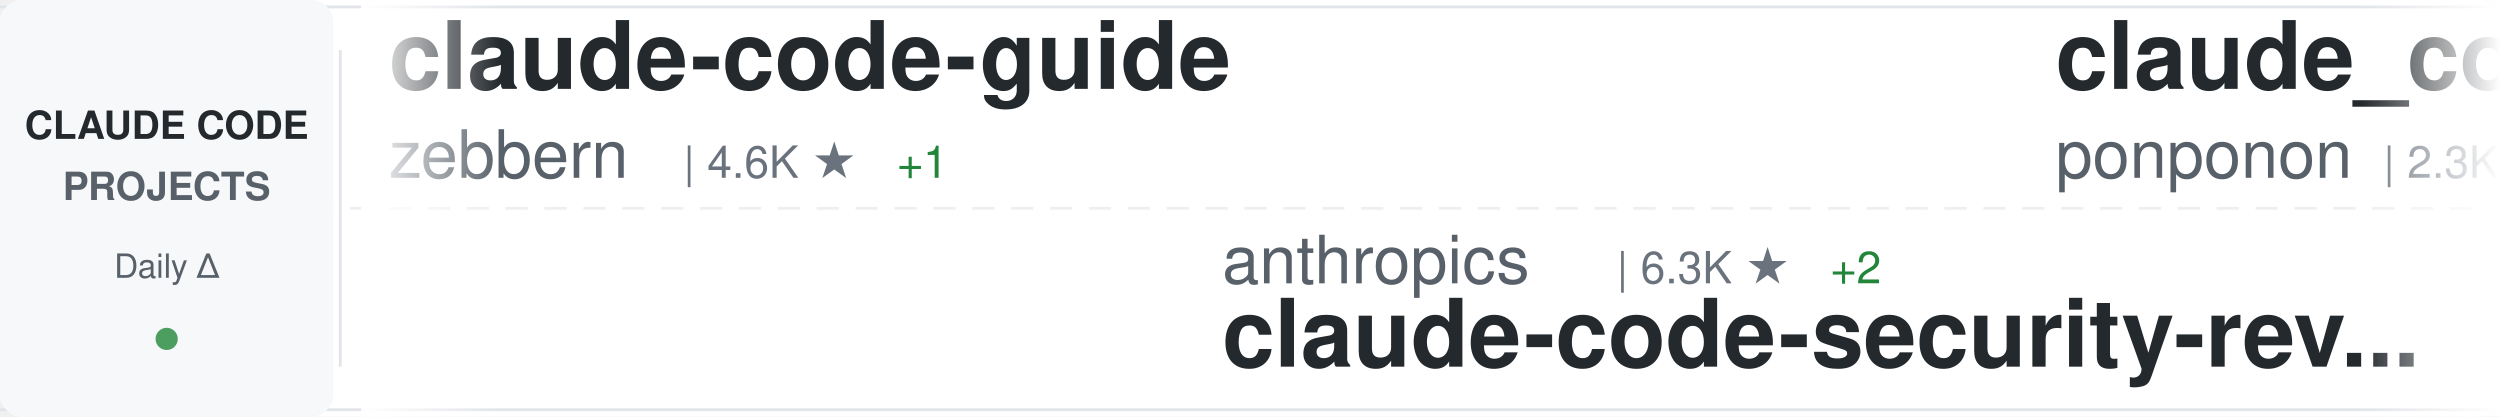
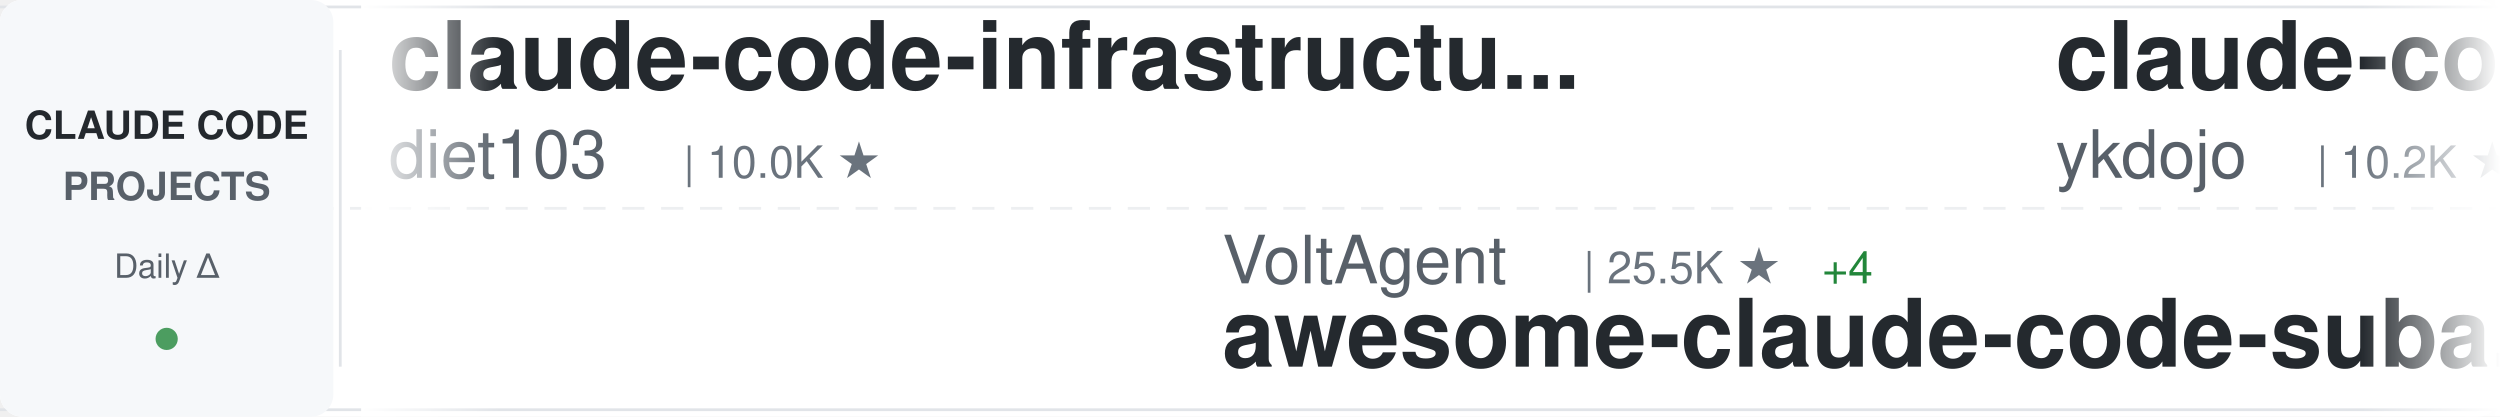
<svg xmlns="http://www.w3.org/2000/svg" width="900" height="150">
  <defs>
    <linearGradient id="awesomeLeftFade" x1="0%" y1="0%" x2="100%" y2="0%">
      <stop offset="0%" style="stop-color:#ffffff;stop-opacity:1" />
      <stop offset="100%" style="stop-color:#ffffff;stop-opacity:0" />
    </linearGradient>
    <linearGradient id="awesomeRightFade" x1="0%" y1="0%" x2="100%" y2="0%">
      <stop offset="0%" style="stop-color:#ffffff;stop-opacity:0" />
      <stop offset="100%" style="stop-color:#ffffff;stop-opacity:1" />
    </linearGradient>
  </defs>
  <rect width="900" height="150" fill="#ffffff" rx="8" />
  <rect x="0" y="2" width="900" height="1" fill="#e1e4e8" />
  <rect x="0" y="147" width="900" height="1" fill="#e1e4e8" />
  <line x1="0" y1="75" x2="900" y2="75" stroke="#e1e4e8" stroke-width="1" stroke-dasharray="8 6" opacity="0.6" />
  <rect x="0" y="0" width="120" height="150" fill="#f6f8fa" rx="8" />
  <text x="60" y="50" font-family="-apple-system, BlinkMacSystemFont, 'Segoe UI', Helvetica, Arial, sans-serif" font-size="14" font-weight="600" fill="#24292e" text-anchor="middle">CLAUDE CODE</text>
  <text x="60" y="72" font-family="-apple-system, BlinkMacSystemFont, 'Segoe UI', Helvetica, Arial, sans-serif" font-size="14" font-weight="600" fill="#586069" text-anchor="middle">PROJECTS</text>
  <text x="60" y="100" font-family="-apple-system, BlinkMacSystemFont, 'Segoe UI', Helvetica, Arial, sans-serif" font-size="12" font-weight="500" fill="#586069" text-anchor="middle">Daily Δ</text>
  <circle cx="60" cy="122" r="4" fill="#22863a" opacity="0.8" />
  <rect x="122" y="18" width="1" height="114" fill="#e1e4e8" />
  <clipPath id="awesomeTickerClip">
    <rect x="130" y="0" width="770" height="150" />
  </clipPath>
  <g clip-path="url(#awesomeTickerClip)">
    <g id="awesomeTickerItems">
      <animateTransform attributeName="transform" attributeType="XML" type="translate" from="0 0" to="-3000 0" dur="54s" repeatCount="indefinite" />
      <g transform="translate(0, 0)">
-         <text x="140" y="32" font-family="-apple-system, BlinkMacSystemFont, 'Segoe UI', Helvetica, Arial, sans-serif" font-size="34" font-weight="600" fill="#24292e">claude-code-guide</text>
-         <text x="140" y="64" font-family="-apple-system, BlinkMacSystemFont, 'Segoe UI', Helvetica, Arial, sans-serif" font-size="24" font-weight="400" fill="#586069">zebbern</text>
-         <text x="246" y="64" font-family="-apple-system, BlinkMacSystemFont, 'Segoe UI', Helvetica, Arial, sans-serif" font-size="16" font-weight="500" fill="#6a737d">| 4.6K ★</text>
-         <text x="323" y="64" font-family="-apple-system, BlinkMacSystemFont, 'Segoe UI', Helvetica, Arial, sans-serif" font-size="16" font-weight="500" fill="#22863a"> +1</text>
+         <text x="140" y="32" font-family="-apple-system, BlinkMacSystemFont, 'Segoe UI', Helvetica, Arial, sans-serif" font-size="34" font-weight="600" fill="#24292e">claude-code-infrastructu...</text>
+         <text x="140" y="64" font-family="-apple-system, BlinkMacSystemFont, 'Segoe UI', Helvetica, Arial, sans-serif" font-size="24" font-weight="400" fill="#586069">diet103</text>
+         <text x="246" y="64" font-family="-apple-system, BlinkMacSystemFont, 'Segoe UI', Helvetica, Arial, sans-serif" font-size="16" font-weight="500" fill="#6a737d">| 10.0K ★</text>
      </g>
      <g transform="translate(300, 0)">
-         <text x="140" y="102" font-family="-apple-system, BlinkMacSystemFont, 'Segoe UI', Helvetica, Arial, sans-serif" font-size="24" font-weight="400" fill="#586069">anthropics</text>
-         <text x="282" y="102" font-family="-apple-system, BlinkMacSystemFont, 'Segoe UI', Helvetica, Arial, sans-serif" font-size="16" font-weight="500" fill="#6a737d">| 6.3K ★</text>
-         <text x="359" y="102" font-family="-apple-system, BlinkMacSystemFont, 'Segoe UI', Helvetica, Arial, sans-serif" font-size="16" font-weight="500" fill="#22863a"> +2</text>
-         <text x="140" y="132" font-family="-apple-system, BlinkMacSystemFont, 'Segoe UI', Helvetica, Arial, sans-serif" font-size="34" font-weight="600" fill="#24292e">claude-code-security-rev...</text>
+         <text x="140" y="102" font-family="-apple-system, BlinkMacSystemFont, 'Segoe UI', Helvetica, Arial, sans-serif" font-size="24" font-weight="400" fill="#586069">VoltAgent</text>
+         <text x="270" y="102" font-family="-apple-system, BlinkMacSystemFont, 'Segoe UI', Helvetica, Arial, sans-serif" font-size="16" font-weight="500" fill="#6a737d">| 25.5K ★</text>
+         <text x="356" y="102" font-family="-apple-system, BlinkMacSystemFont, 'Segoe UI', Helvetica, Arial, sans-serif" font-size="16" font-weight="500" fill="#22863a"> +4</text>
+         <text x="140" y="132" font-family="-apple-system, BlinkMacSystemFont, 'Segoe UI', Helvetica, Arial, sans-serif" font-size="34" font-weight="600" fill="#24292e">awesome-claude-code-suba...</text>
      </g>
      <g transform="translate(600, 0)">
-         <text x="140" y="32" font-family="-apple-system, BlinkMacSystemFont, 'Segoe UI', Helvetica, Arial, sans-serif" font-size="34" font-weight="600" fill="#24292e">claude_code_src</text>
-         <text x="140" y="64" font-family="-apple-system, BlinkMacSystemFont, 'Segoe UI', Helvetica, Arial, sans-serif" font-size="24" font-weight="400" fill="#586069">ponponon</text>
-         <text x="258" y="64" font-family="-apple-system, BlinkMacSystemFont, 'Segoe UI', Helvetica, Arial, sans-serif" font-size="16" font-weight="500" fill="#6a737d">| 2.3K ★</text>
+         <text x="140" y="32" font-family="-apple-system, BlinkMacSystemFont, 'Segoe UI', Helvetica, Arial, sans-serif" font-size="34" font-weight="600" fill="#24292e">claude-code-tips</text>
+         <text x="140" y="64" font-family="-apple-system, BlinkMacSystemFont, 'Segoe UI', Helvetica, Arial, sans-serif" font-size="24" font-weight="400" fill="#586069">ykdojo</text>
+         <text x="234" y="64" font-family="-apple-system, BlinkMacSystemFont, 'Segoe UI', Helvetica, Arial, sans-serif" font-size="16" font-weight="500" fill="#6a737d">| 10.2K ★</text>
+         <text x="320" y="64" font-family="-apple-system, BlinkMacSystemFont, 'Segoe UI', Helvetica, Arial, sans-serif" font-size="16" font-weight="500" fill="#22863a"> +2</text>
      </g>
      <g transform="translate(900, 0)">
-         <text x="140" y="102" font-family="-apple-system, BlinkMacSystemFont, 'Segoe UI', Helvetica, Arial, sans-serif" font-size="24" font-weight="400" fill="#586069">anthropics</text>
-         <text x="282" y="102" font-family="-apple-system, BlinkMacSystemFont, 'Segoe UI', Helvetica, Arial, sans-serif" font-size="16" font-weight="500" fill="#6a737d">| 994 ★</text>
-         <text x="140" y="132" font-family="-apple-system, BlinkMacSystemFont, 'Segoe UI', Helvetica, Arial, sans-serif" font-size="34" font-weight="600" fill="#24292e">claude-code-base-action</text>
+         <text x="140" y="102" font-family="-apple-system, BlinkMacSystemFont, 'Segoe UI', Helvetica, Arial, sans-serif" font-size="24" font-weight="400" fill="#586069">davila7</text>
+         <text x="246" y="102" font-family="-apple-system, BlinkMacSystemFont, 'Segoe UI', Helvetica, Arial, sans-serif" font-size="16" font-weight="500" fill="#6a737d">| 32.3K ★</text>
+         <text x="332" y="102" font-family="-apple-system, BlinkMacSystemFont, 'Segoe UI', Helvetica, Arial, sans-serif" font-size="16" font-weight="500" fill="#22863a"> +16</text>
+         <text x="140" y="132" font-family="-apple-system, BlinkMacSystemFont, 'Segoe UI', Helvetica, Arial, sans-serif" font-size="34" font-weight="600" fill="#24292e">claude-code-templates</text>
      </g>
      <g transform="translate(1200, 0)">
-         <text x="140" y="32" font-family="-apple-system, BlinkMacSystemFont, 'Segoe UI', Helvetica, Arial, sans-serif" font-size="34" font-weight="600" fill="#24292e">claude-code-router</text>
-         <text x="140" y="64" font-family="-apple-system, BlinkMacSystemFont, 'Segoe UI', Helvetica, Arial, sans-serif" font-size="24" font-weight="400" fill="#586069">musistudio</text>
-         <text x="282" y="64" font-family="-apple-system, BlinkMacSystemFont, 'Segoe UI', Helvetica, Arial, sans-serif" font-size="16" font-weight="500" fill="#6a737d">| 37.5K ★</text>
-         <text x="368" y="64" font-family="-apple-system, BlinkMacSystemFont, 'Segoe UI', Helvetica, Arial, sans-serif" font-size="16" font-weight="500" fill="#22863a"> +2</text>
+         <text x="140" y="32" font-family="-apple-system, BlinkMacSystemFont, 'Segoe UI', Helvetica, Arial, sans-serif" font-size="34" font-weight="600" fill="#24292e">claude-code-base-action</text>
+         <text x="140" y="64" font-family="-apple-system, BlinkMacSystemFont, 'Segoe UI', Helvetica, Arial, sans-serif" font-size="24" font-weight="400" fill="#586069">anthropics</text>
+         <text x="282" y="64" font-family="-apple-system, BlinkMacSystemFont, 'Segoe UI', Helvetica, Arial, sans-serif" font-size="16" font-weight="500" fill="#6a737d">| 994 ★</text>
      </g>
      <g transform="translate(1500, 0)">
-         <text x="140" y="102" font-family="-apple-system, BlinkMacSystemFont, 'Segoe UI', Helvetica, Arial, sans-serif" font-size="24" font-weight="400" fill="#586069">alejandrobalderas</text>
-         <text x="366" y="102" font-family="-apple-system, BlinkMacSystemFont, 'Segoe UI', Helvetica, Arial, sans-serif" font-size="16" font-weight="500" fill="#6a737d">| 3.0K ★</text>
-         <text x="140" y="132" font-family="-apple-system, BlinkMacSystemFont, 'Segoe UI', Helvetica, Arial, sans-serif" font-size="34" font-weight="600" fill="#24292e">claude-code-from-source</text>
+         <text x="140" y="102" font-family="-apple-system, BlinkMacSystemFont, 'Segoe UI', Helvetica, Arial, sans-serif" font-size="24" font-weight="400" fill="#586069">andrew-kramer-inno</text>
+         <text x="378" y="102" font-family="-apple-system, BlinkMacSystemFont, 'Segoe UI', Helvetica, Arial, sans-serif" font-size="16" font-weight="500" fill="#6a737d">| 595 ★</text>
+         <text x="140" y="132" font-family="-apple-system, BlinkMacSystemFont, 'Segoe UI', Helvetica, Arial, sans-serif" font-size="34" font-weight="600" fill="#24292e">claude-code-source-build</text>
      </g>
      <g transform="translate(1800, 0)">
-         <text x="140" y="32" font-family="-apple-system, BlinkMacSystemFont, 'Segoe UI', Helvetica, Arial, sans-serif" font-size="34" font-weight="600" fill="#24292e">claude-code-best-practic...</text>
-         <text x="140" y="64" font-family="-apple-system, BlinkMacSystemFont, 'Segoe UI', Helvetica, Arial, sans-serif" font-size="24" font-weight="400" fill="#586069">shanraisshan</text>
-         <text x="306" y="64" font-family="-apple-system, BlinkMacSystemFont, 'Segoe UI', Helvetica, Arial, sans-serif" font-size="16" font-weight="500" fill="#6a737d">| 67.0K ★</text>
-         <text x="392" y="64" font-family="-apple-system, BlinkMacSystemFont, 'Segoe UI', Helvetica, Arial, sans-serif" font-size="16" font-weight="500" fill="#22863a"> +9</text>
+         <text x="140" y="32" font-family="-apple-system, BlinkMacSystemFont, 'Segoe UI', Helvetica, Arial, sans-serif" font-size="34" font-weight="600" fill="#24292e">oh-my-claudecode</text>
+         <text x="140" y="64" font-family="-apple-system, BlinkMacSystemFont, 'Segoe UI', Helvetica, Arial, sans-serif" font-size="24" font-weight="400" fill="#586069">Yeachan-Heo</text>
+         <text x="294" y="64" font-family="-apple-system, BlinkMacSystemFont, 'Segoe UI', Helvetica, Arial, sans-serif" font-size="16" font-weight="500" fill="#6a737d">| 39.6K ★</text>
+         <text x="380" y="64" font-family="-apple-system, BlinkMacSystemFont, 'Segoe UI', Helvetica, Arial, sans-serif" font-size="16" font-weight="500" fill="#22863a"> +5</text>
      </g>
      <g transform="translate(2100, 0)">
-         <text x="140" y="102" font-family="-apple-system, BlinkMacSystemFont, 'Segoe UI', Helvetica, Arial, sans-serif" font-size="24" font-weight="400" fill="#586069">Chachamaru127</text>
-         <text x="318" y="102" font-family="-apple-system, BlinkMacSystemFont, 'Segoe UI', Helvetica, Arial, sans-serif" font-size="16" font-weight="500" fill="#6a737d">| 3.1K ★</text>
-         <text x="140" y="132" font-family="-apple-system, BlinkMacSystemFont, 'Segoe UI', Helvetica, Arial, sans-serif" font-size="34" font-weight="600" fill="#24292e">claude-code-harness</text>
+         <text x="140" y="102" font-family="-apple-system, BlinkMacSystemFont, 'Segoe UI', Helvetica, Arial, sans-serif" font-size="24" font-weight="400" fill="#586069">Cranot</text>
+         <text x="234" y="102" font-family="-apple-system, BlinkMacSystemFont, 'Segoe UI', Helvetica, Arial, sans-serif" font-size="16" font-weight="500" fill="#6a737d">| 2.9K ★</text>
+         <text x="140" y="132" font-family="-apple-system, BlinkMacSystemFont, 'Segoe UI', Helvetica, Arial, sans-serif" font-size="34" font-weight="600" fill="#24292e">claude-code-guide</text>
      </g>
      <g transform="translate(2400, 0)">
-         <text x="140" y="32" font-family="-apple-system, BlinkMacSystemFont, 'Segoe UI', Helvetica, Arial, sans-serif" font-size="34" font-weight="600" fill="#24292e">claude-code-source</text>
-         <text x="140" y="64" font-family="-apple-system, BlinkMacSystemFont, 'Segoe UI', Helvetica, Arial, sans-serif" font-size="24" font-weight="400" fill="#586069">hangsman</text>
-         <text x="258" y="64" font-family="-apple-system, BlinkMacSystemFont, 'Segoe UI', Helvetica, Arial, sans-serif" font-size="16" font-weight="500" fill="#6a737d">| 797 ★</text>
+         <text x="140" y="32" font-family="-apple-system, BlinkMacSystemFont, 'Segoe UI', Helvetica, Arial, sans-serif" font-size="34" font-weight="600" fill="#24292e">claude-code-tudou</text>
+         <text x="140" y="64" font-family="-apple-system, BlinkMacSystemFont, 'Segoe UI', Helvetica, Arial, sans-serif" font-size="24" font-weight="400" fill="#586069">AICoderTudou</text>
+         <text x="306" y="64" font-family="-apple-system, BlinkMacSystemFont, 'Segoe UI', Helvetica, Arial, sans-serif" font-size="16" font-weight="500" fill="#6a737d">| 494 ★</text>
      </g>
      <g transform="translate(2700, 0)">
-         <text x="140" y="102" font-family="-apple-system, BlinkMacSystemFont, 'Segoe UI', Helvetica, Arial, sans-serif" font-size="24" font-weight="400" fill="#586069">darcyegb</text>
-         <text x="258" y="102" font-family="-apple-system, BlinkMacSystemFont, 'Segoe UI', Helvetica, Arial, sans-serif" font-size="16" font-weight="500" fill="#6a737d">| 771 ★</text>
-         <text x="140" y="132" font-family="-apple-system, BlinkMacSystemFont, 'Segoe UI', Helvetica, Arial, sans-serif" font-size="34" font-weight="600" fill="#24292e">ClaudeCodeAgents</text>
+         <text x="140" y="102" font-family="-apple-system, BlinkMacSystemFont, 'Segoe UI', Helvetica, Arial, sans-serif" font-size="24" font-weight="400" fill="#586069">edmund-io</text>
+         <text x="270" y="102" font-family="-apple-system, BlinkMacSystemFont, 'Segoe UI', Helvetica, Arial, sans-serif" font-size="16" font-weight="500" fill="#6a737d">| 1.5K ★</text>
+         <text x="347" y="102" font-family="-apple-system, BlinkMacSystemFont, 'Segoe UI', Helvetica, Arial, sans-serif" font-size="16" font-weight="500" fill="#22863a"> +1</text>
+         <text x="140" y="132" font-family="-apple-system, BlinkMacSystemFont, 'Segoe UI', Helvetica, Arial, sans-serif" font-size="34" font-weight="600" fill="#24292e">edmunds-claude-code</text>
      </g>
      <g transform="translate(3000, 0)">
-         <text x="140" y="32" font-family="-apple-system, BlinkMacSystemFont, 'Segoe UI', Helvetica, Arial, sans-serif" font-size="34" font-weight="600" fill="#24292e">claude-code-guide</text>
-         <text x="140" y="64" font-family="-apple-system, BlinkMacSystemFont, 'Segoe UI', Helvetica, Arial, sans-serif" font-size="24" font-weight="400" fill="#586069">zebbern</text>
-         <text x="246" y="64" font-family="-apple-system, BlinkMacSystemFont, 'Segoe UI', Helvetica, Arial, sans-serif" font-size="16" font-weight="500" fill="#6a737d">| 4.6K ★</text>
-         <text x="323" y="64" font-family="-apple-system, BlinkMacSystemFont, 'Segoe UI', Helvetica, Arial, sans-serif" font-size="16" font-weight="500" fill="#22863a"> +1</text>
+         <text x="140" y="32" font-family="-apple-system, BlinkMacSystemFont, 'Segoe UI', Helvetica, Arial, sans-serif" font-size="34" font-weight="600" fill="#24292e">claude-code-infrastructu...</text>
+         <text x="140" y="64" font-family="-apple-system, BlinkMacSystemFont, 'Segoe UI', Helvetica, Arial, sans-serif" font-size="24" font-weight="400" fill="#586069">diet103</text>
+         <text x="246" y="64" font-family="-apple-system, BlinkMacSystemFont, 'Segoe UI', Helvetica, Arial, sans-serif" font-size="16" font-weight="500" fill="#6a737d">| 10.0K ★</text>
      </g>
      <g transform="translate(3300, 0)">
-         <text x="140" y="102" font-family="-apple-system, BlinkMacSystemFont, 'Segoe UI', Helvetica, Arial, sans-serif" font-size="24" font-weight="400" fill="#586069">anthropics</text>
-         <text x="282" y="102" font-family="-apple-system, BlinkMacSystemFont, 'Segoe UI', Helvetica, Arial, sans-serif" font-size="16" font-weight="500" fill="#6a737d">| 6.3K ★</text>
-         <text x="359" y="102" font-family="-apple-system, BlinkMacSystemFont, 'Segoe UI', Helvetica, Arial, sans-serif" font-size="16" font-weight="500" fill="#22863a"> +2</text>
-         <text x="140" y="132" font-family="-apple-system, BlinkMacSystemFont, 'Segoe UI', Helvetica, Arial, sans-serif" font-size="34" font-weight="600" fill="#24292e">claude-code-security-rev...</text>
+         <text x="140" y="102" font-family="-apple-system, BlinkMacSystemFont, 'Segoe UI', Helvetica, Arial, sans-serif" font-size="24" font-weight="400" fill="#586069">VoltAgent</text>
+         <text x="270" y="102" font-family="-apple-system, BlinkMacSystemFont, 'Segoe UI', Helvetica, Arial, sans-serif" font-size="16" font-weight="500" fill="#6a737d">| 25.5K ★</text>
+         <text x="356" y="102" font-family="-apple-system, BlinkMacSystemFont, 'Segoe UI', Helvetica, Arial, sans-serif" font-size="16" font-weight="500" fill="#22863a"> +4</text>
+         <text x="140" y="132" font-family="-apple-system, BlinkMacSystemFont, 'Segoe UI', Helvetica, Arial, sans-serif" font-size="34" font-weight="600" fill="#24292e">awesome-claude-code-suba...</text>
      </g>
      <g transform="translate(3600, 0)">
-         <text x="140" y="32" font-family="-apple-system, BlinkMacSystemFont, 'Segoe UI', Helvetica, Arial, sans-serif" font-size="34" font-weight="600" fill="#24292e">claude_code_src</text>
-         <text x="140" y="64" font-family="-apple-system, BlinkMacSystemFont, 'Segoe UI', Helvetica, Arial, sans-serif" font-size="24" font-weight="400" fill="#586069">ponponon</text>
-         <text x="258" y="64" font-family="-apple-system, BlinkMacSystemFont, 'Segoe UI', Helvetica, Arial, sans-serif" font-size="16" font-weight="500" fill="#6a737d">| 2.3K ★</text>
+         <text x="140" y="32" font-family="-apple-system, BlinkMacSystemFont, 'Segoe UI', Helvetica, Arial, sans-serif" font-size="34" font-weight="600" fill="#24292e">claude-code-tips</text>
+         <text x="140" y="64" font-family="-apple-system, BlinkMacSystemFont, 'Segoe UI', Helvetica, Arial, sans-serif" font-size="24" font-weight="400" fill="#586069">ykdojo</text>
+         <text x="234" y="64" font-family="-apple-system, BlinkMacSystemFont, 'Segoe UI', Helvetica, Arial, sans-serif" font-size="16" font-weight="500" fill="#6a737d">| 10.2K ★</text>
+         <text x="320" y="64" font-family="-apple-system, BlinkMacSystemFont, 'Segoe UI', Helvetica, Arial, sans-serif" font-size="16" font-weight="500" fill="#22863a"> +2</text>
      </g>
      <g transform="translate(3900, 0)">
-         <text x="140" y="102" font-family="-apple-system, BlinkMacSystemFont, 'Segoe UI', Helvetica, Arial, sans-serif" font-size="24" font-weight="400" fill="#586069">anthropics</text>
-         <text x="282" y="102" font-family="-apple-system, BlinkMacSystemFont, 'Segoe UI', Helvetica, Arial, sans-serif" font-size="16" font-weight="500" fill="#6a737d">| 994 ★</text>
-         <text x="140" y="132" font-family="-apple-system, BlinkMacSystemFont, 'Segoe UI', Helvetica, Arial, sans-serif" font-size="34" font-weight="600" fill="#24292e">claude-code-base-action</text>
+         <text x="140" y="102" font-family="-apple-system, BlinkMacSystemFont, 'Segoe UI', Helvetica, Arial, sans-serif" font-size="24" font-weight="400" fill="#586069">davila7</text>
+         <text x="246" y="102" font-family="-apple-system, BlinkMacSystemFont, 'Segoe UI', Helvetica, Arial, sans-serif" font-size="16" font-weight="500" fill="#6a737d">| 32.3K ★</text>
+         <text x="332" y="102" font-family="-apple-system, BlinkMacSystemFont, 'Segoe UI', Helvetica, Arial, sans-serif" font-size="16" font-weight="500" fill="#22863a"> +16</text>
+         <text x="140" y="132" font-family="-apple-system, BlinkMacSystemFont, 'Segoe UI', Helvetica, Arial, sans-serif" font-size="34" font-weight="600" fill="#24292e">claude-code-templates</text>
      </g>
    </g>
  </g>
  <rect x="130" y="0" width="50" height="150" fill="url(#awesomeLeftFade)" />
  <rect x="850" y="0" width="50" height="150" fill="url(#awesomeRightFade)" />
</svg>
